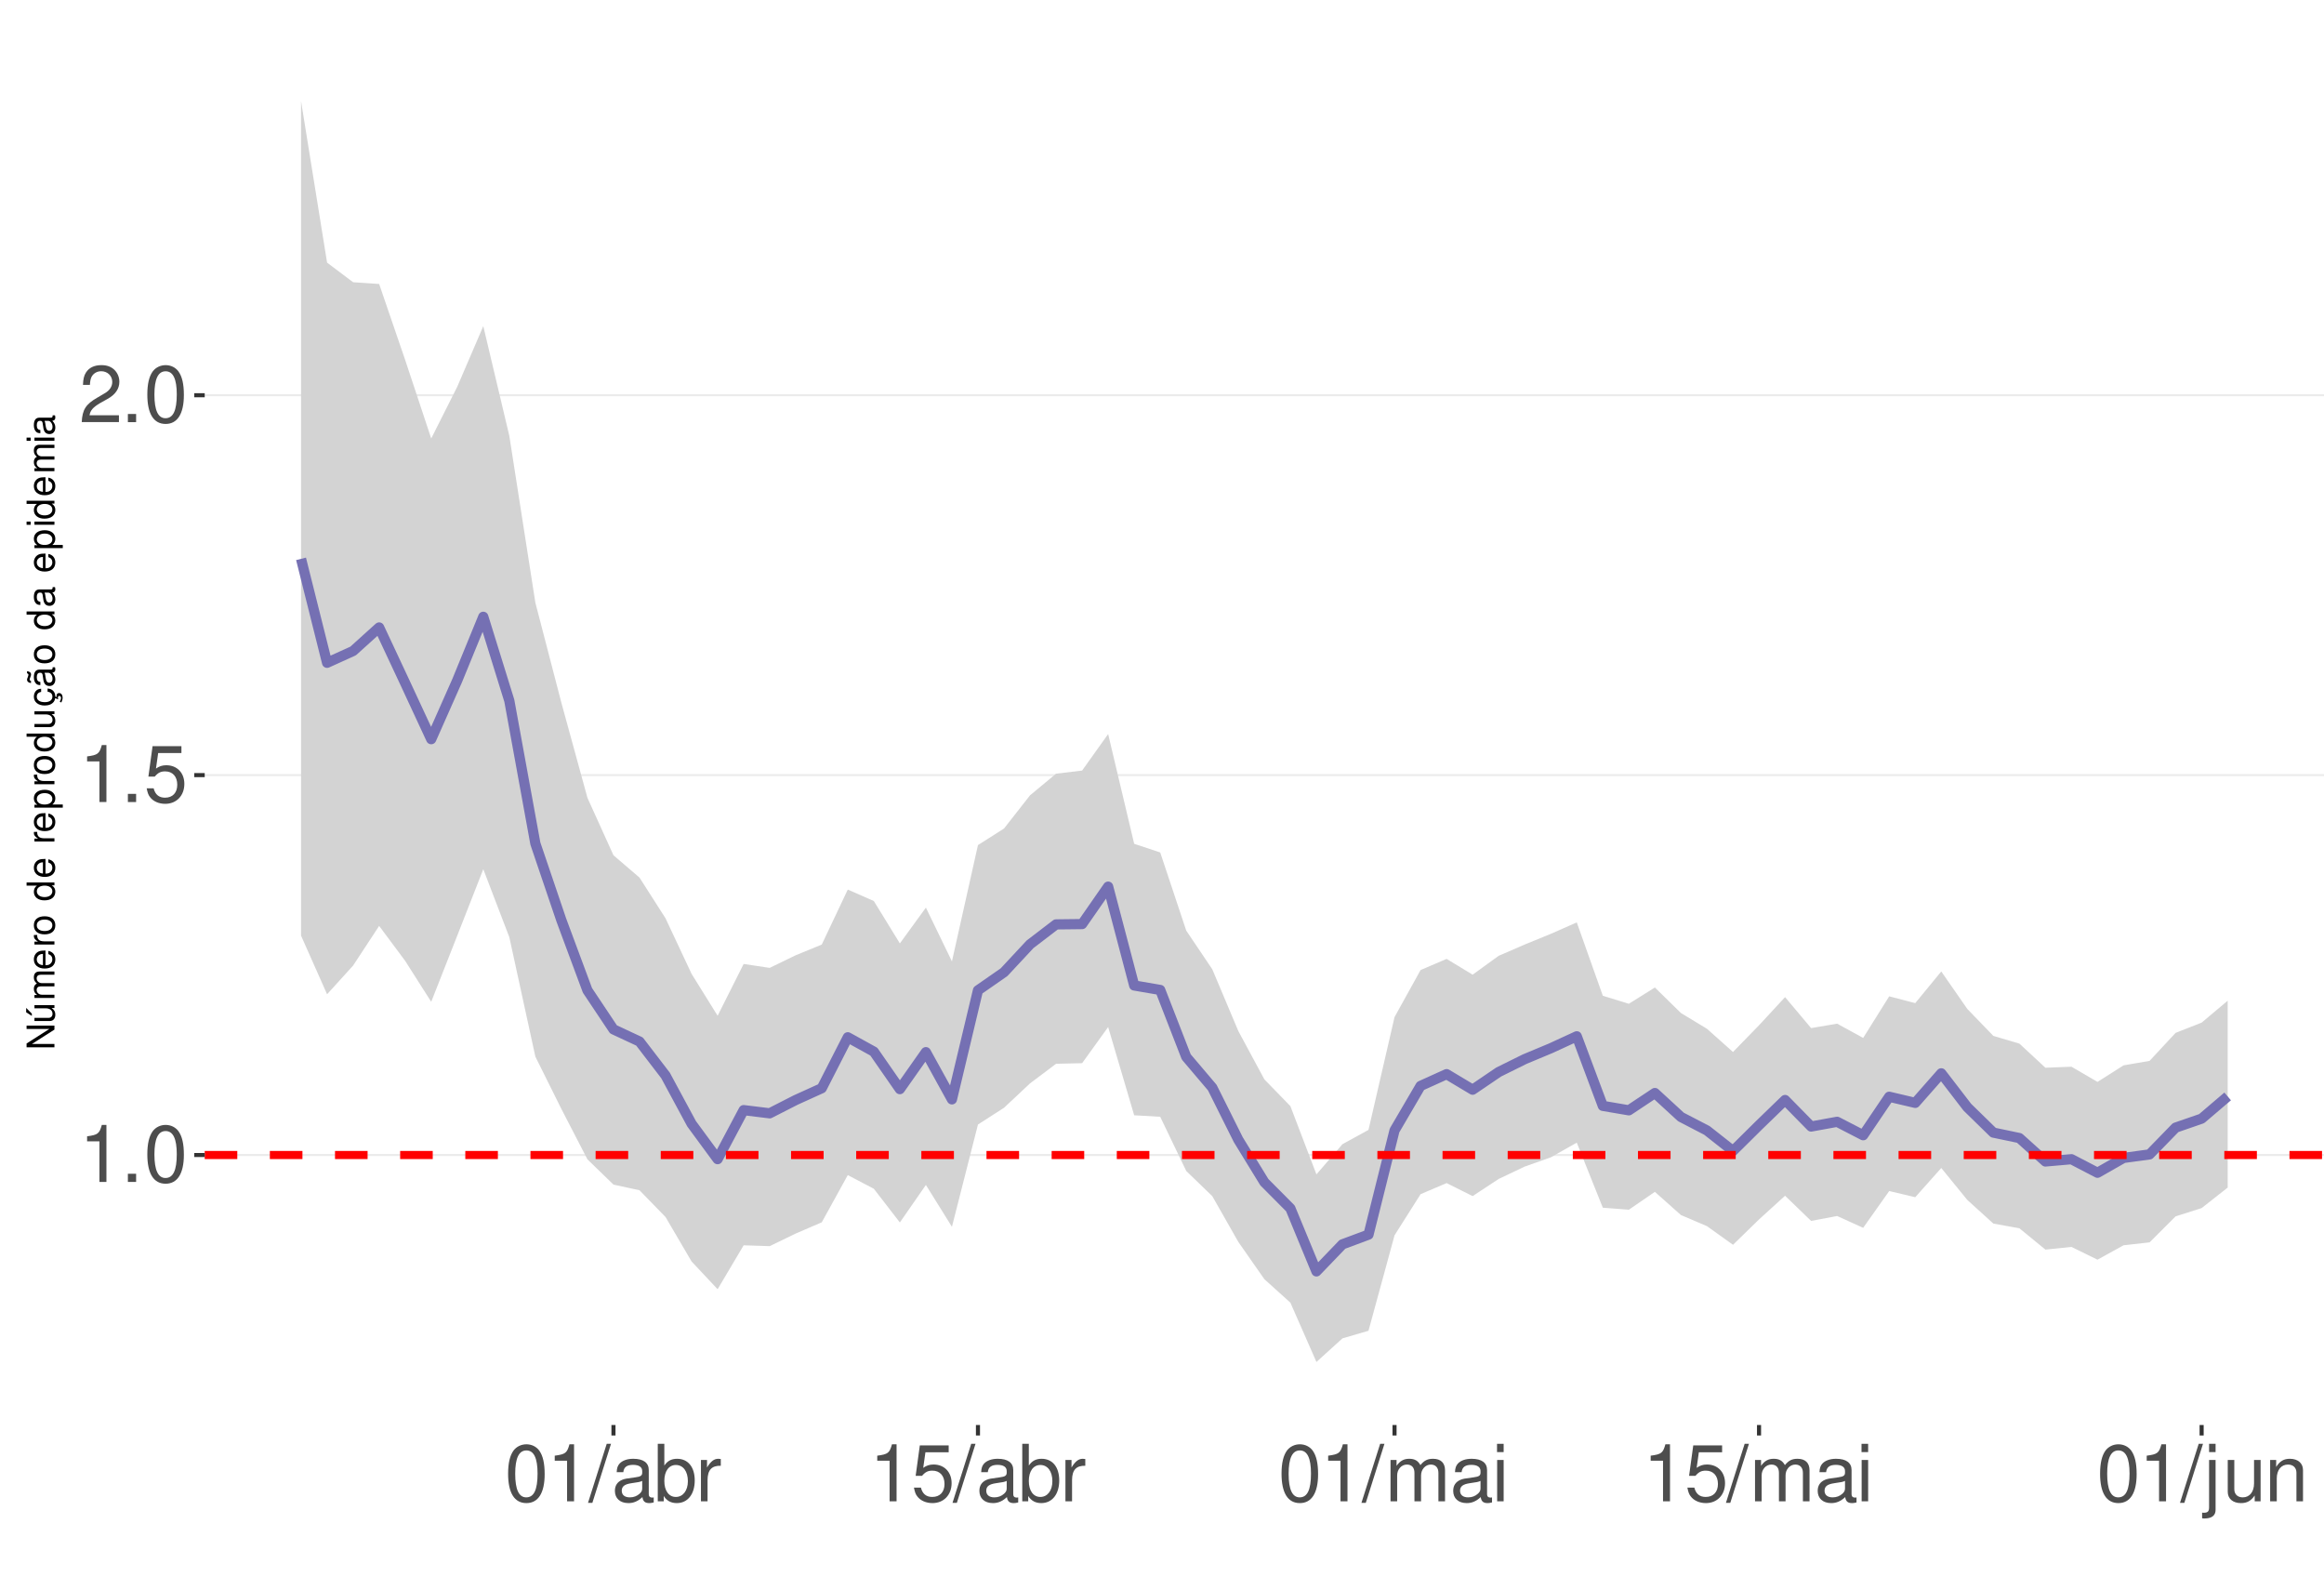
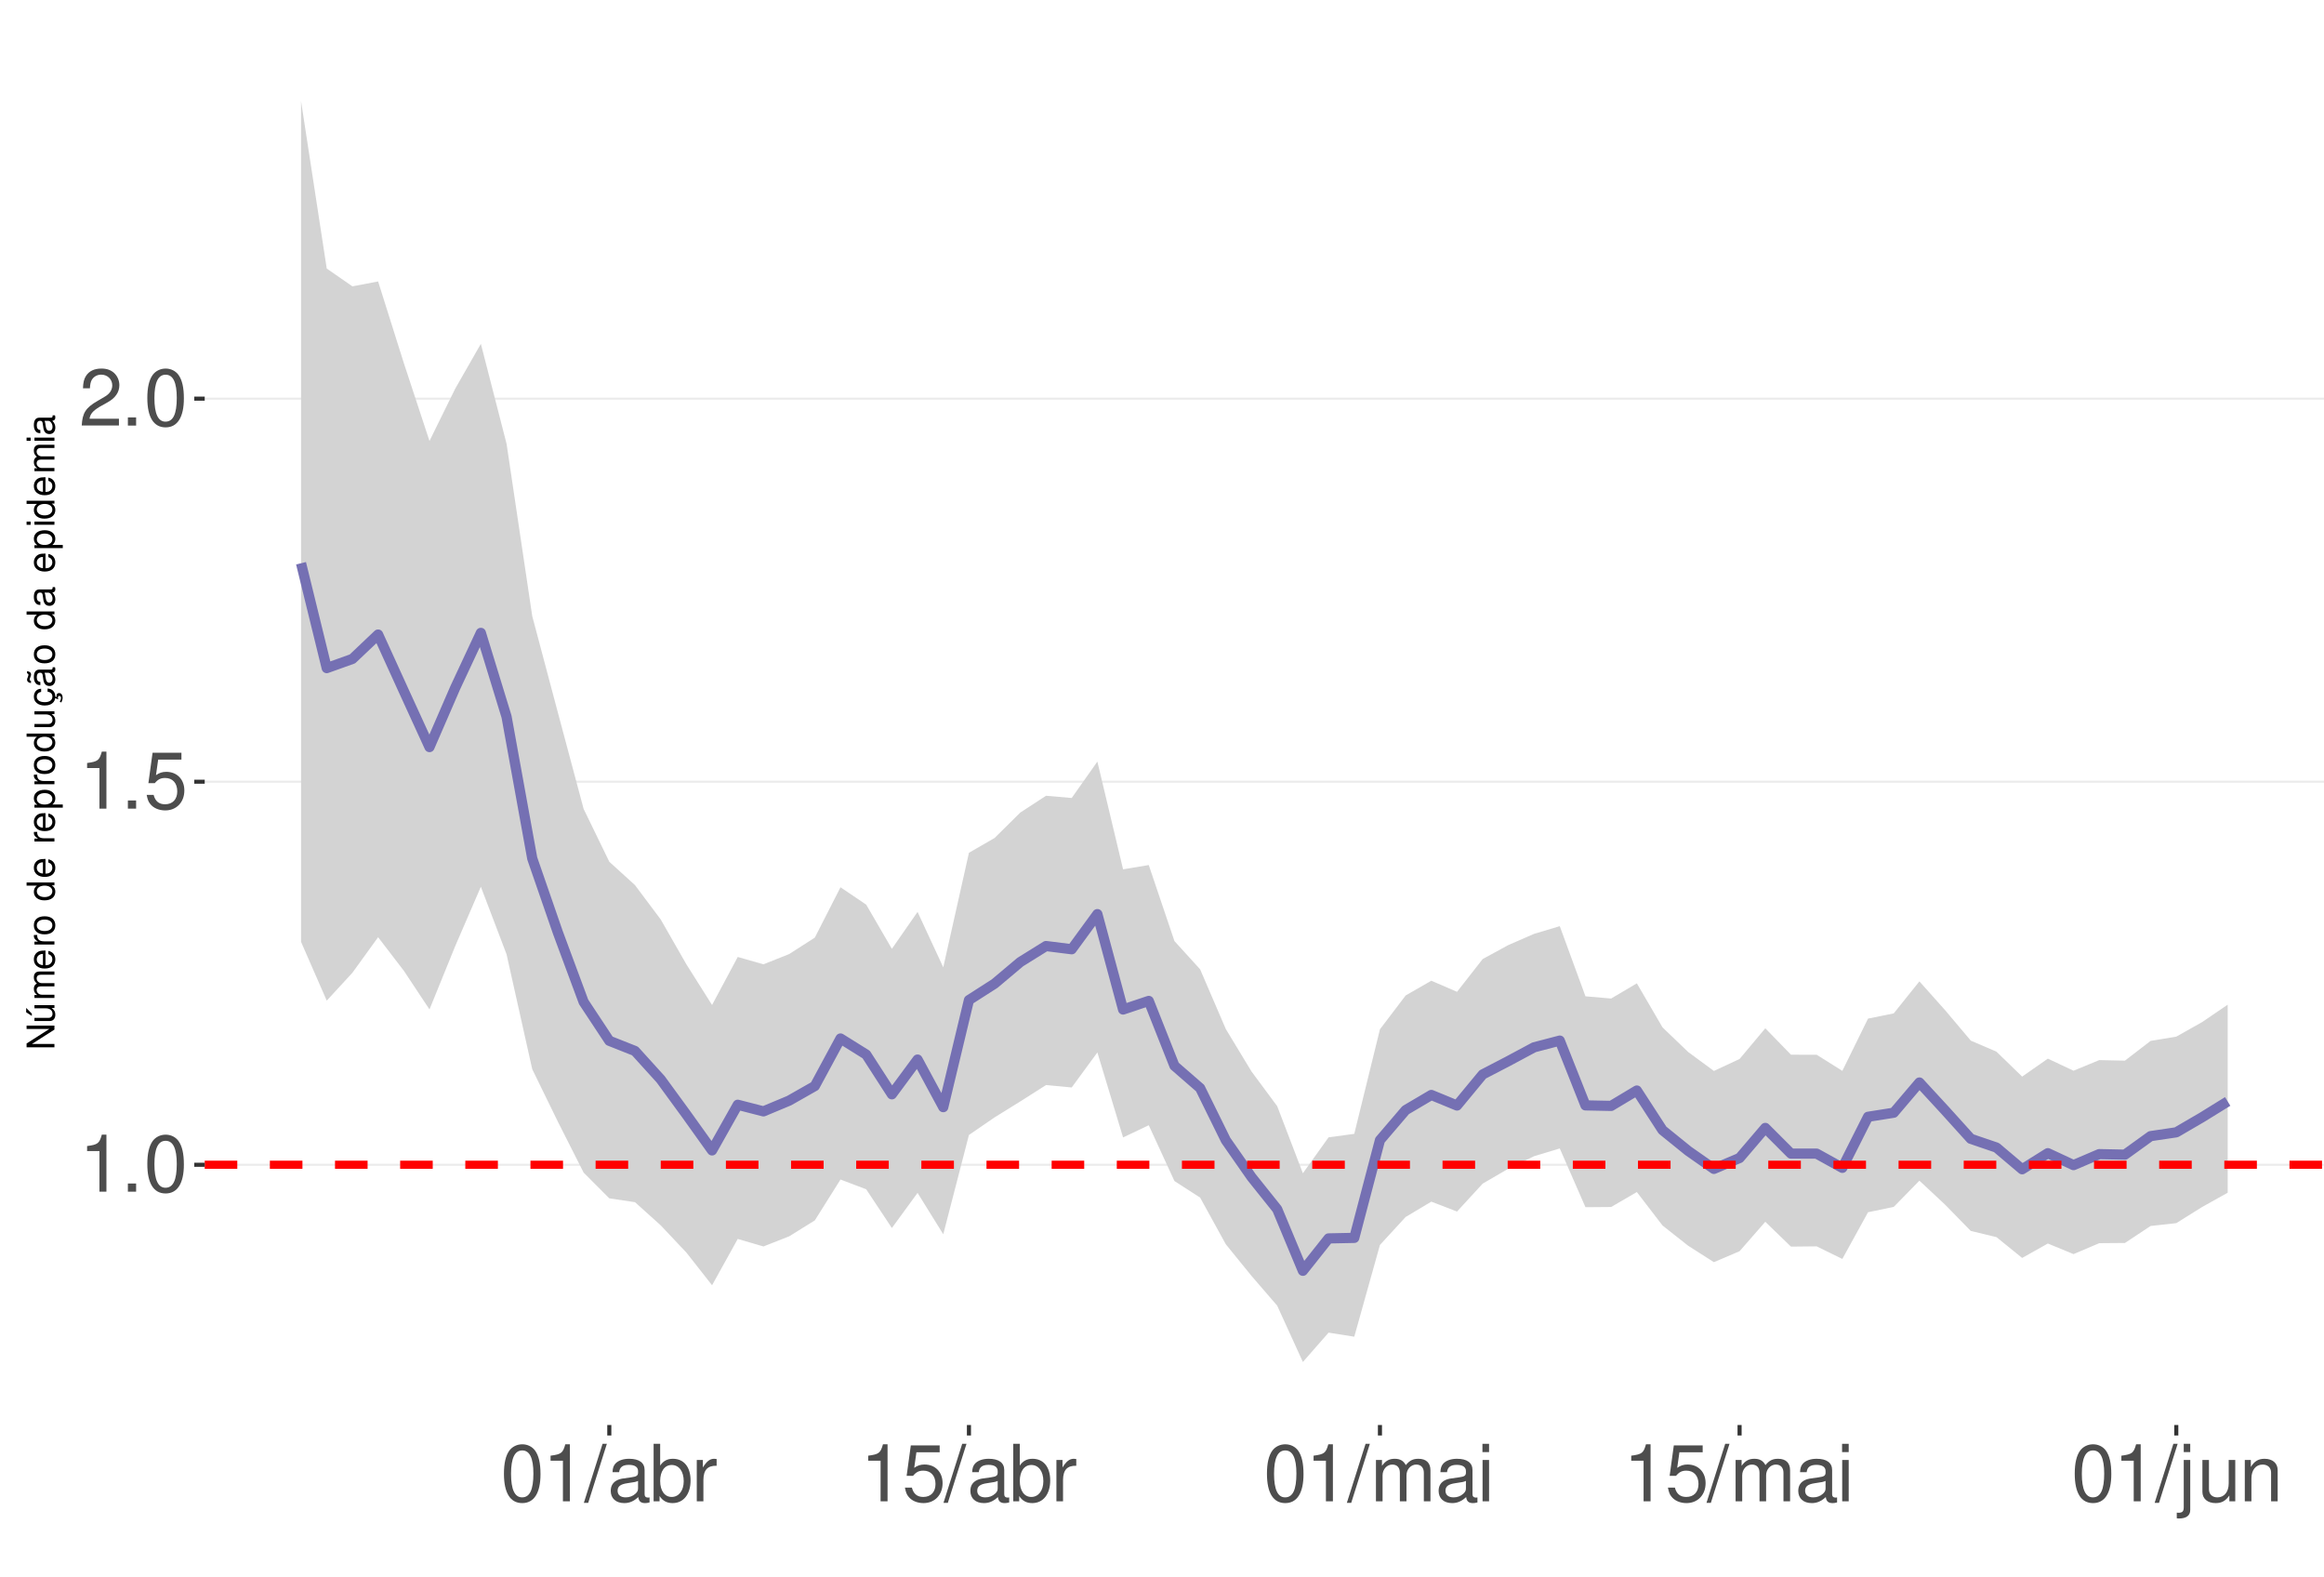
<svg xmlns="http://www.w3.org/2000/svg" xmlns:xlink="http://www.w3.org/1999/xlink" width="609pt" height="413pt" viewBox="0 0 609 413" version="1.1">
  <defs>
    <g>
      <symbol overflow="visible" id="glyph0-0">
        <path style="stroke:none;" d="" />
      </symbol>
      <symbol overflow="visible" id="glyph0-1">
        <path style="stroke:none;" d="M 5.344 -10.641 L 5.344 0 L 7.172 0 L 7.172 -14.938 L 5.969 -14.938 C 5.328 -12.641 4.922 -12.328 2.109 -11.953 L 2.109 -10.641 Z M 5.344 -10.641 " />
      </symbol>
      <symbol overflow="visible" id="glyph0-2">
        <path style="stroke:none;" d="M 3.953 -2.141 L 1.797 -2.141 L 1.797 0 L 3.953 0 Z M 3.953 -2.141 " />
      </symbol>
      <symbol overflow="visible" id="glyph0-3">
        <path style="stroke:none;" d="M 5.688 -14.938 C 4.312 -14.938 3.078 -14.312 2.312 -13.297 C 1.359 -11.984 0.891 -10 0.891 -7.234 C 0.891 -2.188 2.547 0.469 5.688 0.469 C 8.781 0.469 10.469 -2.188 10.469 -7.109 C 10.469 -10 10.016 -11.938 9.047 -13.297 C 8.281 -14.328 7.062 -14.938 5.688 -14.938 Z M 5.688 -13.328 C 7.641 -13.328 8.609 -11.312 8.609 -7.266 C 8.609 -3.016 7.656 -1.031 5.641 -1.031 C 3.719 -1.031 2.75 -3.094 2.75 -7.203 C 2.75 -11.312 3.719 -13.328 5.688 -13.328 Z M 5.688 -13.328 " />
      </symbol>
      <symbol overflow="visible" id="glyph0-4">
        <path style="stroke:none;" d="M 9.828 -14.641 L 2.266 -14.641 L 1.172 -6.672 L 2.844 -6.672 C 3.703 -7.688 4.406 -8.031 5.562 -8.031 C 7.516 -8.031 8.734 -6.688 8.734 -4.531 C 8.734 -2.422 7.516 -1.141 5.531 -1.141 C 3.953 -1.141 2.969 -1.938 2.547 -3.594 L 0.719 -3.594 C 0.969 -2.391 1.172 -1.812 1.609 -1.281 C 2.438 -0.172 3.922 0.469 5.578 0.469 C 8.531 0.469 10.594 -1.672 10.594 -4.766 C 10.594 -7.656 8.672 -9.641 5.859 -9.641 C 4.828 -9.641 4 -9.375 3.156 -8.766 L 3.734 -12.844 L 9.828 -12.844 Z M 9.828 -14.641 " />
      </symbol>
      <symbol overflow="visible" id="glyph0-5">
        <path style="stroke:none;" d="M 10.453 -1.797 L 2.75 -1.797 C 2.938 -3.031 3.594 -3.828 5.391 -4.922 L 7.453 -6.078 C 9.5 -7.203 10.562 -8.734 10.562 -10.578 C 10.562 -11.812 10.062 -12.969 9.188 -13.781 C 8.328 -14.562 7.25 -14.938 5.859 -14.938 C 4 -14.938 2.625 -14.281 1.812 -13 C 1.297 -12.203 1.078 -11.281 1.031 -9.766 L 2.844 -9.766 C 2.906 -10.781 3.031 -11.375 3.281 -11.875 C 3.766 -12.781 4.703 -13.344 5.797 -13.344 C 7.453 -13.344 8.703 -12.141 8.703 -10.531 C 8.703 -9.344 8.016 -8.297 6.719 -7.562 L 4.812 -6.438 C 1.75 -4.688 0.875 -3.281 0.703 -0.016 L 10.453 -0.016 Z M 10.453 -1.797 " />
      </symbol>
      <symbol overflow="visible" id="glyph0-6">
        <path style="stroke:none;" d="M 4.734 -15.062 L -0.172 0.406 L 0.969 0.406 L 5.859 -15.062 Z M 4.734 -15.062 " />
      </symbol>
      <symbol overflow="visible" id="glyph0-7">
        <path style="stroke:none;" d="M 11.047 -1.016 C 10.859 -0.969 10.781 -0.969 10.672 -0.969 C 10.078 -0.969 9.75 -1.281 9.75 -1.812 L 9.75 -8.188 C 9.75 -10.094 8.344 -11.141 5.688 -11.141 C 4.094 -11.141 2.828 -10.672 2.094 -9.875 C 1.594 -9.312 1.391 -8.703 1.344 -7.625 L 3.078 -7.625 C 3.219 -8.938 4 -9.547 5.625 -9.547 C 7.188 -9.547 8.031 -8.969 8.031 -7.938 L 8.031 -7.484 C 8.016 -6.734 7.641 -6.469 6.234 -6.281 C 3.797 -5.969 3.422 -5.891 2.766 -5.625 C 1.516 -5.078 0.875 -4.125 0.875 -2.734 C 0.875 -0.766 2.234 0.469 4.422 0.469 C 5.781 0.469 6.875 0 8.094 -1.109 C 8.219 0 8.766 0.469 9.875 0.469 C 10.25 0.469 10.469 0.438 11.047 0.297 Z M 8.031 -3.406 C 8.031 -2.828 7.875 -2.484 7.359 -2 C 6.656 -1.359 5.797 -1.031 4.797 -1.031 C 3.453 -1.031 2.672 -1.672 2.672 -2.766 C 2.672 -3.906 3.406 -4.484 5.266 -4.75 C 7.109 -5 7.453 -5.078 8.031 -5.344 Z M 8.031 -3.406 " />
      </symbol>
      <symbol overflow="visible" id="glyph0-8">
        <path style="stroke:none;" d="M 1.109 -15.062 L 1.109 0 L 2.672 0 L 2.672 -1.391 C 3.484 -0.125 4.578 0.469 6.094 0.469 C 8.938 0.469 10.797 -1.859 10.797 -5.453 C 10.797 -8.969 9.047 -11.141 6.172 -11.141 C 4.688 -11.141 3.641 -10.578 2.828 -9.359 L 2.828 -15.062 Z M 5.844 -9.516 C 7.766 -9.516 9 -7.844 9 -5.266 C 9 -2.812 7.719 -1.141 5.844 -1.141 C 4 -1.141 2.828 -2.781 2.828 -5.328 C 2.828 -7.875 4 -9.516 5.844 -9.516 Z M 5.844 -9.516 " />
      </symbol>
      <symbol overflow="visible" id="glyph0-9">
        <path style="stroke:none;" d="M 1.422 -10.828 L 1.422 0 L 3.156 0 L 3.156 -5.625 C 3.188 -8.219 4.25 -9.375 6.625 -9.312 L 6.625 -11.078 C 6.344 -11.109 6.172 -11.141 5.969 -11.141 C 4.859 -11.141 4 -10.469 3.016 -8.859 L 3.016 -10.828 Z M 1.422 -10.828 " />
      </symbol>
      <symbol overflow="visible" id="glyph0-10">
        <path style="stroke:none;" d="M 1.453 -10.828 L 1.453 0 L 3.188 0 L 3.188 -6.797 C 3.188 -8.359 4.312 -9.625 5.719 -9.625 C 7 -9.625 7.719 -8.844 7.719 -7.453 L 7.719 0 L 9.453 0 L 9.453 -6.797 C 9.453 -8.359 10.594 -9.625 12 -9.625 C 13.266 -9.625 14 -8.812 14 -7.453 L 14 0 L 15.734 0 L 15.734 -8.125 C 15.734 -10.062 14.625 -11.141 12.594 -11.141 C 11.156 -11.141 10.281 -10.703 9.281 -9.484 C 8.641 -10.641 7.766 -11.141 6.359 -11.141 C 4.922 -11.141 3.953 -10.594 3.031 -9.297 L 3.031 -10.828 Z M 1.453 -10.828 " />
      </symbol>
      <symbol overflow="visible" id="glyph0-11">
        <path style="stroke:none;" d="M 3.094 -10.828 L 1.391 -10.828 L 1.391 0 L 3.094 0 Z M 3.094 -15.062 L 1.359 -15.062 L 1.359 -12.891 L 3.094 -12.891 Z M 3.094 -15.062 " />
      </symbol>
      <symbol overflow="visible" id="glyph0-12">
        <path style="stroke:none;" d="M 1.453 -10.828 L 1.453 1.562 C 1.453 2.641 1.109 3 0.047 3 C -0.078 3 -0.141 3 -0.375 2.969 L -0.375 4.438 C -0.172 4.484 -0.062 4.5 0.203 4.5 C 2.141 4.5 3.156 3.734 3.156 2.25 L 3.156 -10.828 Z M 3.156 -15.062 L 1.453 -15.062 L 1.453 -12.891 L 3.156 -12.891 Z M 3.156 -15.062 " />
      </symbol>
      <symbol overflow="visible" id="glyph0-13">
        <path style="stroke:none;" d="M 9.953 0 L 9.953 -10.828 L 8.234 -10.828 L 8.234 -4.688 C 8.234 -2.484 7.078 -1.031 5.281 -1.031 C 3.922 -1.031 3.062 -1.859 3.062 -3.156 L 3.062 -10.828 L 1.344 -10.828 L 1.344 -2.484 C 1.344 -0.688 2.688 0.469 4.797 0.469 C 6.375 0.469 7.391 -0.078 8.406 -1.516 L 8.406 0 Z M 9.953 0 " />
      </symbol>
      <symbol overflow="visible" id="glyph0-14">
        <path style="stroke:none;" d="M 1.453 -10.828 L 1.453 0 L 3.188 0 L 3.188 -5.969 C 3.188 -8.188 4.344 -9.625 6.109 -9.625 C 7.484 -9.625 8.344 -8.797 8.344 -7.5 L 8.344 0 L 10.062 0 L 10.062 -8.188 C 10.062 -9.984 8.719 -11.141 6.625 -11.141 C 5.016 -11.141 3.984 -10.516 3.031 -9 L 3.031 -10.828 Z M 1.453 -10.828 " />
      </symbol>
      <symbol overflow="visible" id="glyph1-0">
        <path style="stroke:none;" d="" />
      </symbol>
      <symbol overflow="visible" id="glyph1-1">
        <path style="stroke:none;" d="M -7.297 -6.453 L -7.297 -5.578 L -1.328 -5.578 L -7.297 -1.766 L -7.297 -0.766 L 0 -0.766 L 0 -1.641 L -5.906 -1.641 L 0 -5.406 L 0 -6.453 Z M -7.297 -6.453 " />
      </symbol>
      <symbol overflow="visible" id="glyph1-2">
        <path style="stroke:none;" d="M 0 -4.812 L -5.234 -4.812 L -5.234 -3.984 L -2.266 -3.984 C -1.203 -3.984 -0.5 -3.438 -0.5 -2.562 C -0.5 -1.906 -0.906 -1.484 -1.531 -1.484 L -5.234 -1.484 L -5.234 -0.656 L -1.203 -0.656 C -0.328 -0.656 0.234 -1.297 0.234 -2.312 C 0.234 -3.094 -0.047 -3.578 -0.734 -4.062 L 0 -4.062 Z M -7.406 -2.953 L -5.922 -2 L -5.922 -2.594 L -7.406 -4.094 Z M -7.406 -2.953 " />
      </symbol>
      <symbol overflow="visible" id="glyph1-3">
        <path style="stroke:none;" d="M -5.234 -0.703 L 0 -0.703 L 0 -1.547 L -3.297 -1.547 C -4.047 -1.547 -4.656 -2.094 -4.656 -2.766 C -4.656 -3.391 -4.281 -3.734 -3.609 -3.734 L 0 -3.734 L 0 -4.578 L -3.297 -4.578 C -4.047 -4.578 -4.656 -5.125 -4.656 -5.812 C -4.656 -6.422 -4.266 -6.781 -3.609 -6.781 L 0 -6.781 L 0 -7.625 L -3.938 -7.625 C -4.875 -7.625 -5.391 -7.078 -5.391 -6.094 C -5.391 -5.406 -5.188 -4.984 -4.594 -4.484 C -5.156 -4.188 -5.391 -3.766 -5.391 -3.078 C -5.391 -2.375 -5.125 -1.906 -4.5 -1.469 L -5.234 -1.469 Z M -5.234 -0.703 " />
      </symbol>
      <symbol overflow="visible" id="glyph1-4">
        <path style="stroke:none;" d="M -2.344 -5.125 C -3.141 -5.125 -3.625 -5.062 -4.016 -4.922 C -4.875 -4.578 -5.391 -3.781 -5.391 -2.797 C -5.391 -1.344 -4.281 -0.406 -2.547 -0.406 C -0.812 -0.406 0.234 -1.297 0.234 -2.781 C 0.234 -3.984 -0.453 -4.812 -1.594 -5.016 L -1.594 -4.188 C -0.906 -3.953 -0.547 -3.484 -0.547 -2.812 C -0.547 -2.281 -0.781 -1.828 -1.219 -1.547 C -1.516 -1.344 -1.812 -1.281 -2.344 -1.266 Z M -3.016 -1.297 C -3.984 -1.359 -4.625 -1.953 -4.625 -2.797 C -4.625 -3.641 -3.953 -4.234 -3.016 -4.234 Z M -3.016 -1.297 " />
      </symbol>
      <symbol overflow="visible" id="glyph1-5">
        <path style="stroke:none;" d="M -5.234 -0.688 L 0 -0.688 L 0 -1.531 L -2.719 -1.531 C -3.984 -1.547 -4.547 -2.062 -4.516 -3.203 L -5.359 -3.203 C -5.375 -3.062 -5.391 -2.984 -5.391 -2.891 C -5.391 -2.344 -5.062 -1.938 -4.297 -1.453 L -5.234 -1.453 Z M -5.234 -0.688 " />
      </symbol>
      <symbol overflow="visible" id="glyph1-6">
        <path style="stroke:none;" d="M -5.391 -2.719 C -5.391 -1.234 -4.344 -0.359 -2.578 -0.359 C -0.812 -0.359 0.234 -1.234 0.234 -2.734 C 0.234 -4.203 -0.812 -5.094 -2.547 -5.094 C -4.359 -5.094 -5.391 -4.234 -5.391 -2.719 Z M -4.625 -2.734 C -4.625 -3.672 -3.844 -4.234 -2.547 -4.234 C -1.312 -4.234 -0.547 -3.656 -0.547 -2.734 C -0.547 -1.797 -1.312 -1.234 -2.578 -1.234 C -3.844 -1.234 -4.625 -1.797 -4.625 -2.734 Z M -4.625 -2.734 " />
      </symbol>
      <symbol overflow="visible" id="glyph1-7">
        <path style="stroke:none;" d="" />
      </symbol>
      <symbol overflow="visible" id="glyph1-8">
        <path style="stroke:none;" d="M -7.297 -4.953 L -7.297 -4.125 L -4.578 -4.125 C -5.109 -3.766 -5.391 -3.203 -5.391 -2.516 C -5.391 -1.156 -4.297 -0.266 -2.625 -0.266 C -0.859 -0.266 0.234 -1.125 0.234 -2.547 C 0.234 -3.266 -0.047 -3.766 -0.688 -4.203 L 0 -4.203 L 0 -4.953 Z M -4.609 -2.656 C -4.609 -3.547 -3.812 -4.125 -2.562 -4.125 C -1.344 -4.125 -0.547 -3.547 -0.547 -2.656 C -0.547 -1.734 -1.359 -1.125 -2.578 -1.125 C -3.797 -1.125 -4.609 -1.734 -4.609 -2.656 Z M -4.609 -2.656 " />
      </symbol>
      <symbol overflow="visible" id="glyph1-9">
        <path style="stroke:none;" d="M 2.188 -0.547 L 2.188 -1.375 L -0.547 -1.375 C -0.016 -1.812 0.234 -2.312 0.234 -2.984 C 0.234 -4.344 -0.859 -5.234 -2.531 -5.234 C -4.297 -5.234 -5.391 -4.375 -5.391 -2.984 C -5.391 -2.266 -5.062 -1.703 -4.453 -1.312 L -5.234 -1.312 L -5.234 -0.547 Z M -4.609 -2.844 C -4.609 -3.766 -3.797 -4.359 -2.547 -4.359 C -1.359 -4.359 -0.547 -3.75 -0.547 -2.844 C -0.547 -1.953 -1.344 -1.375 -2.578 -1.375 C -3.812 -1.375 -4.609 -1.953 -4.609 -2.844 Z M -4.609 -2.844 " />
      </symbol>
      <symbol overflow="visible" id="glyph1-10">
        <path style="stroke:none;" d="M 0 -4.812 L -5.234 -4.812 L -5.234 -3.984 L -2.266 -3.984 C -1.203 -3.984 -0.5 -3.438 -0.5 -2.562 C -0.5 -1.906 -0.906 -1.484 -1.531 -1.484 L -5.234 -1.484 L -5.234 -0.656 L -1.203 -0.656 C -0.328 -0.656 0.234 -1.297 0.234 -2.312 C 0.234 -3.094 -0.047 -3.578 -0.734 -4.062 L 0 -4.062 Z M 0 -4.812 " />
      </symbol>
      <symbol overflow="visible" id="glyph1-11">
        <path style="stroke:none;" d="M 0.234 -2.641 C 0.234 -3.875 -0.547 -4.703 -1.797 -4.766 L -1.797 -3.938 C -0.953 -3.797 -0.531 -3.359 -0.531 -2.656 C -0.531 -1.734 -1.281 -1.188 -2.516 -1.188 C -3.844 -1.188 -4.625 -1.719 -4.625 -2.625 C -4.625 -3.328 -4.203 -3.766 -3.484 -3.875 L -3.484 -4.703 C -3.984 -4.672 -4.312 -4.562 -4.609 -4.359 C -5.094 -4 -5.391 -3.375 -5.391 -2.641 C -5.391 -1.219 -4.266 -0.312 -2.531 -0.312 C -1.469 -0.312 -0.625 -0.672 -0.156 -1.312 C 0.047 -1.594 0.125 -1.812 0.203 -2.25 L 0.922 -1.938 L 0.984 -2.062 C 0.938 -2.188 0.906 -2.25 0.906 -2.375 C 0.906 -2.656 1.047 -2.828 1.281 -2.828 C 1.547 -2.828 1.734 -2.594 1.734 -2.297 C 1.734 -2.031 1.672 -1.844 1.438 -1.406 L 1.406 -1.312 L 1.812 -1.094 C 2.078 -1.75 2.141 -1.953 2.141 -2.344 C 2.141 -3.109 1.781 -3.578 1.203 -3.578 C 0.781 -3.578 0.547 -3.297 0.547 -2.797 C 0.547 -2.703 0.547 -2.641 0.562 -2.516 Z M 0.234 -2.641 " />
      </symbol>
      <symbol overflow="visible" id="glyph1-12">
        <path style="stroke:none;" d="M -0.484 -5.344 C -0.469 -5.266 -0.469 -5.219 -0.469 -5.172 C -0.469 -4.875 -0.625 -4.719 -0.875 -4.719 L -3.953 -4.719 C -4.891 -4.719 -5.391 -4.047 -5.391 -2.75 C -5.391 -1.984 -5.172 -1.375 -4.781 -1.016 C -4.516 -0.766 -4.203 -0.672 -3.688 -0.656 L -3.688 -1.484 C -4.328 -1.562 -4.625 -1.938 -4.625 -2.719 C -4.625 -3.484 -4.344 -3.891 -3.844 -3.891 L -3.625 -3.891 C -3.266 -3.875 -3.125 -3.703 -3.047 -3.016 C -2.891 -1.844 -2.844 -1.656 -2.719 -1.344 C -2.453 -0.734 -2 -0.422 -1.312 -0.422 C -0.375 -0.422 0.234 -1.078 0.234 -2.141 C 0.234 -2.797 0 -3.328 -0.547 -3.922 C 0 -3.984 0.234 -4.234 0.234 -4.781 C 0.234 -4.953 0.203 -5.062 0.141 -5.344 Z M -1.656 -3.891 C -1.375 -3.891 -1.203 -3.812 -0.969 -3.562 C -0.656 -3.219 -0.5 -2.812 -0.5 -2.312 C -0.5 -1.672 -0.812 -1.297 -1.344 -1.297 C -1.891 -1.297 -2.172 -1.656 -2.297 -2.547 C -2.422 -3.438 -2.453 -3.609 -2.594 -3.891 Z M -7.172 -3.75 C -6.922 -3.672 -6.812 -3.547 -6.812 -3.375 C -6.812 -3.25 -6.875 -2.984 -6.984 -2.734 C -7.156 -2.312 -7.172 -2.25 -7.172 -2.047 C -7.172 -1.594 -6.797 -1.297 -6.141 -1.188 L -6.141 -1.766 C -6.375 -1.812 -6.5 -1.938 -6.5 -2.094 C -6.5 -2.203 -6.469 -2.344 -6.375 -2.578 C -6.156 -3.156 -6.125 -3.234 -6.125 -3.438 C -6.125 -3.922 -6.484 -4.219 -7.172 -4.312 Z M -7.172 -3.75 " />
      </symbol>
      <symbol overflow="visible" id="glyph1-13">
        <path style="stroke:none;" d="M -0.484 -5.344 C -0.469 -5.266 -0.469 -5.219 -0.469 -5.172 C -0.469 -4.875 -0.625 -4.719 -0.875 -4.719 L -3.953 -4.719 C -4.891 -4.719 -5.391 -4.047 -5.391 -2.75 C -5.391 -1.984 -5.172 -1.375 -4.781 -1.016 C -4.516 -0.766 -4.203 -0.672 -3.688 -0.656 L -3.688 -1.484 C -4.328 -1.562 -4.625 -1.938 -4.625 -2.719 C -4.625 -3.484 -4.344 -3.891 -3.844 -3.891 L -3.625 -3.891 C -3.266 -3.875 -3.125 -3.703 -3.047 -3.016 C -2.891 -1.844 -2.844 -1.656 -2.719 -1.344 C -2.453 -0.734 -2 -0.422 -1.312 -0.422 C -0.375 -0.422 0.234 -1.078 0.234 -2.141 C 0.234 -2.797 0 -3.328 -0.547 -3.922 C 0 -3.984 0.234 -4.234 0.234 -4.781 C 0.234 -4.953 0.203 -5.062 0.141 -5.344 Z M -1.656 -3.891 C -1.375 -3.891 -1.203 -3.812 -0.969 -3.562 C -0.656 -3.219 -0.5 -2.812 -0.5 -2.312 C -0.5 -1.672 -0.812 -1.297 -1.344 -1.297 C -1.891 -1.297 -2.172 -1.656 -2.297 -2.547 C -2.422 -3.438 -2.453 -3.609 -2.594 -3.891 Z M -1.656 -3.891 " />
      </symbol>
      <symbol overflow="visible" id="glyph1-14">
        <path style="stroke:none;" d="M -5.234 -1.5 L -5.234 -0.672 L 0 -0.672 L 0 -1.5 Z M -7.297 -1.5 L -7.297 -0.656 L -6.234 -0.656 L -6.234 -1.5 Z M -7.297 -1.5 " />
      </symbol>
    </g>
    <clipPath id="clip1">
      <path d="M 53.645 9.961 L 609 9.961 L 609 373.328 L 53.645 373.328 Z M 53.645 9.961 " />
    </clipPath>
    <clipPath id="clip2">
-       <path d="M 53.645 302 L 609 302 L 609 303 L 53.645 303 Z M 53.645 302 " />
+       <path d="M 53.645 304 L 609 304 L 609 306 L 53.645 306 Z M 53.645 304 " />
    </clipPath>
    <clipPath id="clip3">
-       <path d="M 53.645 202 L 609 202 L 609 204 L 53.645 204 Z M 53.645 202 " />
+       <path d="M 53.645 204 L 609 204 L 609 206 L 53.645 206 Z M 53.645 204 " />
    </clipPath>
    <clipPath id="clip4">
-       <path d="M 53.645 103 L 609 103 L 609 104 L 53.645 104 Z M 53.645 103 " />
+       <path d="M 53.645 104 L 609 104 L 609 105 L 53.645 105 Z M 53.645 104 " />
    </clipPath>
    <clipPath id="clip5">
-       <path d="M 53.645 301 L 609 301 L 609 304 L 53.645 304 Z M 53.645 301 " />
+       <path d="M 53.645 304 L 609 304 L 609 307 L 53.645 307 Z M 53.645 304 " />
    </clipPath>
  </defs>
  <g id="surface73">
    <rect x="0" y="0" width="609" height="413" style="fill:rgb(100%,100%,100%);fill-opacity:1;stroke:none;" />
    <rect x="0" y="0" width="609" height="413" style="fill:rgb(100%,100%,100%);fill-opacity:1;stroke:none;" />
    <path style="fill:none;stroke-width:1.067;stroke-linecap:round;stroke-linejoin:round;stroke:rgb(100%,100%,100%);stroke-opacity:1;stroke-miterlimit:10;" d="M 0 413 L 609 413 L 609 0 L 0 0 Z M 0 413 " />
    <g clip-path="url(#clip1)" clip-rule="nonzero">
      <path style=" stroke:none;fill-rule:nonzero;fill:rgb(100%,100%,100%);fill-opacity:1;" d="M 53.645 373.328 L 609 373.328 L 609 9.961 L 53.645 9.961 Z M 53.645 373.328 " />
    </g>
    <g clip-path="url(#clip2)" clip-rule="nonzero">
-       <path style="fill:none;stroke-width:0.533;stroke-linecap:butt;stroke-linejoin:round;stroke:rgb(92.157%,92.157%,92.157%);stroke-opacity:1;stroke-miterlimit:10;" d="M 53.645 302.59 L 609 302.59 " />
+       <path style="fill:none;stroke-width:0.533;stroke-linecap:butt;stroke-linejoin:round;stroke:rgb(92.157%,92.157%,92.157%);stroke-opacity:1;stroke-miterlimit:10;" d="M 53.645 305.145 L 609 305.145 " />
    </g>
    <g clip-path="url(#clip3)" clip-rule="nonzero">
-       <path style="fill:none;stroke-width:0.533;stroke-linecap:butt;stroke-linejoin:round;stroke:rgb(92.157%,92.157%,92.157%);stroke-opacity:1;stroke-miterlimit:10;" d="M 53.645 203.066 L 609 203.066 " />
+       <path style="fill:none;stroke-width:0.533;stroke-linecap:butt;stroke-linejoin:round;stroke:rgb(92.157%,92.157%,92.157%);stroke-opacity:1;stroke-miterlimit:10;" d="M 53.645 204.793 L 609 204.793 " />
    </g>
    <g clip-path="url(#clip4)" clip-rule="nonzero">
-       <path style="fill:none;stroke-width:0.533;stroke-linecap:butt;stroke-linejoin:round;stroke:rgb(92.157%,92.157%,92.157%);stroke-opacity:1;stroke-miterlimit:10;" d="M 53.645 103.543 L 609 103.543 " />
-     </g>
-     <path style=" stroke:none;fill-rule:nonzero;fill:rgb(82.745%,82.745%,82.745%);fill-opacity:1;" d="M 78.887 26.48 L 85.711 68.805 L 92.535 73.941 L 99.355 74.398 L 106.18 94.32 L 113 114.875 L 119.824 101.316 L 126.645 85.441 L 133.469 114.199 L 140.293 157.898 L 147.113 184.121 L 153.938 209.012 L 160.758 224.066 L 167.582 229.914 L 174.402 240.582 L 181.227 255.133 L 188.051 266.109 L 194.871 252.539 L 201.695 253.566 L 208.516 250.258 L 215.34 247.461 L 222.16 233.051 L 228.984 236.051 L 235.809 247.16 L 242.629 237.777 L 249.453 251.871 L 256.273 221.398 L 263.098 217.059 L 269.918 208.359 L 276.742 202.691 L 283.566 201.871 L 290.387 192.312 L 297.211 221.062 L 304.031 223.328 L 310.855 243.805 L 317.676 253.93 L 324.5 270.113 L 331.324 282.77 L 338.145 289.789 L 344.969 307.668 L 351.789 299.754 L 358.613 296.008 L 365.434 266.461 L 372.258 254.137 L 379.082 251.215 L 385.902 255.348 L 392.727 250.402 L 399.547 247.449 L 406.371 244.66 L 413.191 241.652 L 420.016 260.871 L 426.84 262.969 L 433.66 258.707 L 440.484 265.391 L 447.305 269.523 L 454.129 275.602 L 460.949 268.602 L 467.773 261.23 L 474.598 269.344 L 481.418 268.184 L 488.242 271.918 L 495.062 261.023 L 501.887 262.797 L 508.707 254.504 L 515.531 264.328 L 522.355 271.387 L 529.176 273.41 L 536 279.727 L 542.82 279.461 L 549.645 283.438 L 556.465 279.109 L 563.289 277.93 L 570.113 270.59 L 576.934 267.91 L 583.758 262.172 L 583.758 311.129 L 576.934 316.496 L 570.113 318.664 L 563.289 325.477 L 556.465 326.242 L 549.645 330.012 L 542.82 326.672 L 536 327.375 L 529.176 321.785 L 522.355 320.555 L 515.531 314.367 L 508.707 305.996 L 501.887 313.645 L 495.062 312.031 L 488.242 321.668 L 481.418 318.574 L 474.598 319.859 L 467.773 313.262 L 460.949 319.469 L 454.129 326.113 L 447.305 321.227 L 440.484 318.32 L 433.66 312.242 L 426.84 316.922 L 420.016 316.398 L 413.191 299.352 L 406.371 303.207 L 399.547 305.621 L 392.727 308.863 L 385.902 313.355 L 379.082 309.945 L 372.258 312.855 L 365.434 323.637 L 358.613 348.633 L 351.789 350.629 L 344.969 356.812 L 338.145 341.273 L 331.324 335.125 L 324.5 325.355 L 317.676 313.363 L 310.855 306.777 L 304.031 292.574 L 297.211 292.184 L 290.387 269.066 L 283.566 278.535 L 276.742 278.691 L 269.918 283.824 L 263.098 290.215 L 256.273 294.605 L 249.453 321.398 L 242.629 310.434 L 235.809 320.262 L 228.984 311.43 L 222.16 307.855 L 215.34 320.227 L 208.516 323.164 L 201.695 326.469 L 194.871 326.246 L 188.051 337.75 L 181.227 330.484 L 174.402 318.836 L 167.582 311.824 L 160.758 310.344 L 153.938 303.727 L 147.113 290.531 L 140.293 276.824 L 133.469 245.527 L 126.645 227.711 L 119.824 245.117 L 113 262.453 L 106.18 251.742 L 99.355 242.57 L 92.535 252.957 L 85.711 260.477 L 78.887 245.117 Z M 78.887 26.48 " />
-     <path style="fill:none;stroke-width:2.667;stroke-linecap:butt;stroke-linejoin:round;stroke:rgb(45.882%,43.922%,70.196%);stroke-opacity:1;stroke-miterlimit:10;" d="M 78.887 146.41 L 85.711 173.641 L 92.535 170.547 L 99.355 164.383 L 106.18 178.969 L 113 193.652 L 119.824 178.246 L 126.645 161.586 L 133.469 183.586 L 140.293 220.996 L 147.113 241.094 L 153.938 259.453 L 160.758 269.676 L 167.582 272.859 L 174.402 281.75 L 181.227 294.402 L 188.051 303.68 L 194.871 290.832 L 201.695 291.668 L 208.516 288.188 L 215.34 285.094 L 222.16 271.746 L 228.984 275.512 L 235.809 285.336 L 242.629 275.645 L 249.453 288.016 L 256.273 259.453 L 263.098 254.707 L 269.918 247.391 L 276.742 242.172 L 283.566 242.094 L 290.387 232.281 L 297.211 258.176 L 304.031 259.348 L 310.855 276.891 L 317.676 284.926 L 324.5 298.59 L 331.324 309.715 L 338.145 316.574 L 344.969 333.086 L 351.789 325.992 L 358.613 323.449 L 365.434 296.148 L 372.258 284.492 L 379.082 281.406 L 385.902 285.484 L 392.727 280.852 L 399.547 277.477 L 406.371 274.629 L 413.191 271.488 L 420.016 289.719 L 426.84 290.883 L 433.66 286.348 L 440.484 292.621 L 447.305 296.16 L 454.129 301.539 L 460.949 294.785 L 467.773 288.18 L 474.598 295.129 L 481.418 293.891 L 488.242 297.414 L 495.062 287.328 L 501.887 288.934 L 508.707 281.188 L 515.531 290.059 L 522.355 296.723 L 529.176 298.148 L 536 304.289 L 542.82 303.691 L 549.645 307.242 L 556.465 303.359 L 563.289 302.434 L 570.113 295.418 L 576.934 293.062 L 583.758 287.242 " />
+       <path style="fill:none;stroke-width:0.533;stroke-linecap:butt;stroke-linejoin:round;stroke:rgb(92.157%,92.157%,92.157%);stroke-opacity:1;stroke-miterlimit:10;" d="M 53.645 104.441 L 609 104.441 " />
+     </g>
+     <path style=" stroke:none;fill-rule:nonzero;fill:rgb(82.745%,82.745%,82.745%);fill-opacity:1;" d="M 78.887 26.48 L 85.621 70.352 L 92.352 75.02 L 99.082 73.734 L 105.816 95.098 L 112.547 115.527 L 119.277 101.848 L 126.008 90.078 L 132.742 116.25 L 139.473 161.41 L 146.203 186.727 L 152.938 211.922 L 159.668 225.77 L 166.398 231.883 L 173.129 240.867 L 179.863 252.629 L 186.594 263.293 L 193.324 250.707 L 200.059 252.633 L 206.789 249.953 L 213.52 245.641 L 220.25 232.449 L 226.984 236.996 L 233.715 248.574 L 240.445 238.902 L 247.18 253.422 L 253.91 223.414 L 260.641 219.531 L 267.371 212.871 L 274.105 208.477 L 280.836 209.059 L 287.566 199.52 L 294.301 227.75 L 301.031 226.625 L 307.762 246.547 L 314.492 253.945 L 321.227 269.602 L 327.957 280.711 L 334.688 289.797 L 341.418 307.371 L 348.152 297.957 L 354.883 297.051 L 361.613 269.66 L 368.348 260.793 L 375.078 256.93 L 381.809 259.84 L 388.539 251.25 L 395.273 247.582 L 402.004 244.652 L 408.734 242.637 L 415.469 261.016 L 422.199 261.598 L 428.93 257.617 L 435.66 269.156 L 442.395 275.617 L 449.125 280.57 L 455.855 277.434 L 462.59 269.391 L 469.32 276.312 L 476.051 276.324 L 482.781 280.547 L 489.516 266.852 L 496.246 265.492 L 502.977 257.102 L 509.711 264.648 L 516.441 272.621 L 523.172 275.52 L 529.902 282.047 L 536.637 277.348 L 543.367 280.508 L 550.098 277.727 L 556.832 277.871 L 563.562 272.695 L 570.293 271.582 L 577.023 267.793 L 583.758 263.215 L 583.758 312.473 L 577.023 316.234 L 570.293 320.441 L 563.562 321.184 L 556.832 325.637 L 550.098 325.691 L 543.367 328.555 L 536.637 325.781 L 529.902 329.559 L 523.172 324.105 L 516.441 322.484 L 509.711 315.602 L 502.977 309.316 L 496.246 316.188 L 489.516 317.586 L 482.781 329.82 L 476.051 326.523 L 469.32 326.594 L 462.59 320.086 L 455.855 327.793 L 449.125 330.668 L 442.395 326.371 L 435.66 321.055 L 428.93 312.293 L 422.199 316.211 L 415.469 316.266 L 408.734 300.871 L 402.004 302.902 L 395.273 306.168 L 388.539 310.086 L 381.809 317.402 L 375.078 314.809 L 368.348 318.824 L 361.613 326.152 L 354.883 350.191 L 348.152 349.125 L 341.418 356.812 L 334.688 342.062 L 327.957 334.262 L 321.227 325.984 L 314.492 313.75 L 307.762 309.414 L 301.031 294.789 L 294.301 297.988 L 287.566 275.719 L 280.836 284.898 L 274.105 284.266 L 267.371 288.551 L 260.641 292.723 L 253.91 297.34 L 247.18 323.352 L 240.445 312.512 L 233.715 321.715 L 226.984 311.57 L 220.25 309.012 L 213.52 319.723 L 206.789 323.902 L 200.059 326.547 L 193.324 324.578 L 186.594 336.711 L 179.863 328.145 L 173.129 321.008 L 166.398 314.949 L 159.668 313.941 L 152.938 307.199 L 146.203 293.887 L 139.473 280.113 L 132.742 250.004 L 126.008 232.312 L 119.277 247.891 L 112.547 264.453 L 105.816 254.305 L 99.082 245.531 L 92.352 254.836 L 85.621 262.152 L 78.887 246.742 Z M 78.887 26.48 " />
+     <path style="fill:none;stroke-width:2.667;stroke-linecap:butt;stroke-linejoin:round;stroke:rgb(45.882%,43.922%,70.196%);stroke-opacity:1;stroke-miterlimit:10;" d="M 78.887 147.559 L 85.621 175.031 L 92.352 172.625 L 99.082 166.238 L 105.816 181.023 L 112.547 195.723 L 119.277 180.207 L 126.008 165.801 L 132.742 187.773 L 139.473 224.895 L 146.203 244.34 L 152.938 262.484 L 159.668 272.668 L 166.398 275.336 L 173.129 282.758 L 179.863 291.98 L 186.594 301.391 L 193.324 289.426 L 200.059 291.16 L 206.789 288.348 L 213.52 284.523 L 220.25 272.066 L 226.984 276.27 L 233.715 286.691 L 240.445 277.582 L 247.18 290.055 L 253.91 262.004 L 260.641 257.691 L 267.371 252.031 L 274.105 247.844 L 280.836 248.688 L 287.566 239.48 L 294.301 264.473 L 301.031 262.223 L 307.762 279.219 L 314.492 285.062 L 321.227 298.73 L 327.957 308.379 L 334.688 316.793 L 341.418 332.926 L 348.152 324.441 L 354.883 324.301 L 361.613 298.703 L 368.348 290.828 L 375.078 286.859 L 381.809 289.625 L 388.539 281.484 L 395.273 277.984 L 402.004 274.375 L 408.734 272.621 L 415.469 289.59 L 422.199 289.727 L 428.93 285.695 L 435.66 296.074 L 442.395 301.52 L 449.125 306.23 L 455.855 303.375 L 462.59 295.492 L 469.32 302.227 L 476.051 302.23 L 482.781 305.957 L 489.516 292.578 L 496.246 291.512 L 502.977 283.598 L 509.711 290.902 L 516.441 298.348 L 523.172 300.637 L 529.902 306.328 L 536.637 302.113 L 543.367 305.242 L 550.098 302.363 L 556.832 302.5 L 563.562 297.645 L 570.293 296.648 L 577.023 292.723 L 583.758 288.559 " />
    <g clip-path="url(#clip5)" clip-rule="nonzero">
-       <path style="fill:none;stroke-width:2.134;stroke-linecap:butt;stroke-linejoin:round;stroke:rgb(100%,0%,0%);stroke-opacity:1;stroke-dasharray:8.536,8.536;stroke-miterlimit:10;" d="M 53.645 302.59 L 609 302.59 " />
-     </g>
-     <g style="fill:rgb(30.196%,30.196%,30.196%);fill-opacity:1;">
-       <use xlink:href="#glyph0-1" x="20.715" y="309.644" />
-       <use xlink:href="#glyph0-2" x="31.715" y="309.644" />
-       <use xlink:href="#glyph0-3" x="37.715" y="309.644" />
-     </g>
-     <g style="fill:rgb(30.196%,30.196%,30.196%);fill-opacity:1;">
-       <use xlink:href="#glyph0-1" x="20.715" y="210.12" />
-       <use xlink:href="#glyph0-2" x="31.715" y="210.12" />
-       <use xlink:href="#glyph0-4" x="37.715" y="210.12" />
-     </g>
-     <g style="fill:rgb(30.196%,30.196%,30.196%);fill-opacity:1;">
-       <use xlink:href="#glyph0-5" x="20.715" y="110.597" />
-       <use xlink:href="#glyph0-2" x="31.715" y="110.597" />
-       <use xlink:href="#glyph0-3" x="37.715" y="110.597" />
-     </g>
-     <path style="fill:none;stroke-width:1.067;stroke-linecap:butt;stroke-linejoin:round;stroke:rgb(20%,20%,20%);stroke-opacity:1;stroke-miterlimit:10;" d="M 50.906 302.59 L 53.645 302.59 " />
-     <path style="fill:none;stroke-width:1.067;stroke-linecap:butt;stroke-linejoin:round;stroke:rgb(20%,20%,20%);stroke-opacity:1;stroke-miterlimit:10;" d="M 50.906 203.066 L 53.645 203.066 " />
-     <path style="fill:none;stroke-width:1.067;stroke-linecap:butt;stroke-linejoin:round;stroke:rgb(20%,20%,20%);stroke-opacity:1;stroke-miterlimit:10;" d="M 50.906 103.543 L 53.645 103.543 " />
-     <path style="fill:none;stroke-width:1.067;stroke-linecap:butt;stroke-linejoin:round;stroke:rgb(20%,20%,20%);stroke-opacity:1;stroke-miterlimit:10;" d="M 160.758 376.07 L 160.758 373.328 " />
-     <path style="fill:none;stroke-width:1.067;stroke-linecap:butt;stroke-linejoin:round;stroke:rgb(20%,20%,20%);stroke-opacity:1;stroke-miterlimit:10;" d="M 256.273 376.07 L 256.273 373.328 " />
-     <path style="fill:none;stroke-width:1.067;stroke-linecap:butt;stroke-linejoin:round;stroke:rgb(20%,20%,20%);stroke-opacity:1;stroke-miterlimit:10;" d="M 365.434 376.07 L 365.434 373.328 " />
-     <path style="fill:none;stroke-width:1.067;stroke-linecap:butt;stroke-linejoin:round;stroke:rgb(20%,20%,20%);stroke-opacity:1;stroke-miterlimit:10;" d="M 460.949 376.07 L 460.949 373.328 " />
-     <path style="fill:none;stroke-width:1.067;stroke-linecap:butt;stroke-linejoin:round;stroke:rgb(20%,20%,20%);stroke-opacity:1;stroke-miterlimit:10;" d="M 576.934 376.07 L 576.934 373.328 " />
-     <g style="fill:rgb(30.196%,30.196%,30.196%);fill-opacity:1;">
-       <use xlink:href="#glyph0-3" x="132.258" y="393.315" />
-       <use xlink:href="#glyph0-1" x="143.258" y="393.315" />
-       <use xlink:href="#glyph0-6" x="154.258" y="393.315" />
-       <use xlink:href="#glyph0-7" x="160.258" y="393.315" />
-       <use xlink:href="#glyph0-8" x="171.258" y="393.315" />
-       <use xlink:href="#glyph0-9" x="182.258" y="393.315" />
-     </g>
-     <g style="fill:rgb(30.196%,30.196%,30.196%);fill-opacity:1;">
-       <use xlink:href="#glyph0-1" x="227.773" y="393.315" />
-       <use xlink:href="#glyph0-4" x="238.773" y="393.315" />
-       <use xlink:href="#glyph0-6" x="249.773" y="393.315" />
-       <use xlink:href="#glyph0-7" x="255.773" y="393.315" />
-       <use xlink:href="#glyph0-8" x="266.773" y="393.315" />
-       <use xlink:href="#glyph0-9" x="277.773" y="393.315" />
-     </g>
-     <g style="fill:rgb(30.196%,30.196%,30.196%);fill-opacity:1;">
-       <use xlink:href="#glyph0-3" x="334.934" y="393.315" />
-       <use xlink:href="#glyph0-1" x="345.934" y="393.315" />
-       <use xlink:href="#glyph0-6" x="356.934" y="393.315" />
-       <use xlink:href="#glyph0-10" x="362.934" y="393.315" />
-       <use xlink:href="#glyph0-7" x="379.934" y="393.315" />
-       <use xlink:href="#glyph0-11" x="390.934" y="393.315" />
-     </g>
-     <g style="fill:rgb(30.196%,30.196%,30.196%);fill-opacity:1;">
-       <use xlink:href="#glyph0-1" x="430.449" y="393.315" />
-       <use xlink:href="#glyph0-4" x="441.449" y="393.315" />
-       <use xlink:href="#glyph0-6" x="452.449" y="393.315" />
-       <use xlink:href="#glyph0-10" x="458.449" y="393.315" />
-       <use xlink:href="#glyph0-7" x="475.449" y="393.315" />
-       <use xlink:href="#glyph0-11" x="486.449" y="393.315" />
-     </g>
-     <g style="fill:rgb(30.196%,30.196%,30.196%);fill-opacity:1;">
-       <use xlink:href="#glyph0-3" x="549.434" y="393.315" />
-       <use xlink:href="#glyph0-1" x="560.434" y="393.315" />
-       <use xlink:href="#glyph0-6" x="571.434" y="393.315" />
-       <use xlink:href="#glyph0-12" x="577.434" y="393.315" />
-       <use xlink:href="#glyph0-13" x="582.434" y="393.315" />
-       <use xlink:href="#glyph0-14" x="593.434" y="393.315" />
+       <path style="fill:none;stroke-width:2.134;stroke-linecap:butt;stroke-linejoin:round;stroke:rgb(100%,0%,0%);stroke-opacity:1;stroke-dasharray:8.536,8.536;stroke-miterlimit:10;" d="M 53.645 305.145 L 609 305.145 " />
+     </g>
+     <g style="fill:rgb(30.196%,30.196%,30.196%);fill-opacity:1;">
+       <use xlink:href="#glyph0-1" x="20.715" y="312.198" />
+       <use xlink:href="#glyph0-2" x="31.715" y="312.198" />
+       <use xlink:href="#glyph0-3" x="37.715" y="312.198" />
+     </g>
+     <g style="fill:rgb(30.196%,30.196%,30.196%);fill-opacity:1;">
+       <use xlink:href="#glyph0-1" x="20.715" y="211.847" />
+       <use xlink:href="#glyph0-2" x="31.715" y="211.847" />
+       <use xlink:href="#glyph0-4" x="37.715" y="211.847" />
+     </g>
+     <g style="fill:rgb(30.196%,30.196%,30.196%);fill-opacity:1;">
+       <use xlink:href="#glyph0-5" x="20.715" y="111.495" />
+       <use xlink:href="#glyph0-2" x="31.715" y="111.495" />
+       <use xlink:href="#glyph0-3" x="37.715" y="111.495" />
+     </g>
+     <path style="fill:none;stroke-width:1.067;stroke-linecap:butt;stroke-linejoin:round;stroke:rgb(20%,20%,20%);stroke-opacity:1;stroke-miterlimit:10;" d="M 50.906 305.145 L 53.645 305.145 " />
+     <path style="fill:none;stroke-width:1.067;stroke-linecap:butt;stroke-linejoin:round;stroke:rgb(20%,20%,20%);stroke-opacity:1;stroke-miterlimit:10;" d="M 50.906 204.793 L 53.645 204.793 " />
+     <path style="fill:none;stroke-width:1.067;stroke-linecap:butt;stroke-linejoin:round;stroke:rgb(20%,20%,20%);stroke-opacity:1;stroke-miterlimit:10;" d="M 50.906 104.441 L 53.645 104.441 " />
+     <path style="fill:none;stroke-width:1.067;stroke-linecap:butt;stroke-linejoin:round;stroke:rgb(20%,20%,20%);stroke-opacity:1;stroke-miterlimit:10;" d="M 159.668 376.07 L 159.668 373.328 " />
+     <path style="fill:none;stroke-width:1.067;stroke-linecap:butt;stroke-linejoin:round;stroke:rgb(20%,20%,20%);stroke-opacity:1;stroke-miterlimit:10;" d="M 253.91 376.07 L 253.91 373.328 " />
+     <path style="fill:none;stroke-width:1.067;stroke-linecap:butt;stroke-linejoin:round;stroke:rgb(20%,20%,20%);stroke-opacity:1;stroke-miterlimit:10;" d="M 361.613 376.07 L 361.613 373.328 " />
+     <path style="fill:none;stroke-width:1.067;stroke-linecap:butt;stroke-linejoin:round;stroke:rgb(20%,20%,20%);stroke-opacity:1;stroke-miterlimit:10;" d="M 455.855 376.07 L 455.855 373.328 " />
+     <path style="fill:none;stroke-width:1.067;stroke-linecap:butt;stroke-linejoin:round;stroke:rgb(20%,20%,20%);stroke-opacity:1;stroke-miterlimit:10;" d="M 570.293 376.07 L 570.293 373.328 " />
+     <g style="fill:rgb(30.196%,30.196%,30.196%);fill-opacity:1;">
+       <use xlink:href="#glyph0-3" x="131.168" y="393.315" />
+       <use xlink:href="#glyph0-1" x="142.168" y="393.315" />
+       <use xlink:href="#glyph0-6" x="153.168" y="393.315" />
+       <use xlink:href="#glyph0-7" x="159.168" y="393.315" />
+       <use xlink:href="#glyph0-8" x="170.168" y="393.315" />
+       <use xlink:href="#glyph0-9" x="181.168" y="393.315" />
+     </g>
+     <g style="fill:rgb(30.196%,30.196%,30.196%);fill-opacity:1;">
+       <use xlink:href="#glyph0-1" x="225.41" y="393.315" />
+       <use xlink:href="#glyph0-4" x="236.41" y="393.315" />
+       <use xlink:href="#glyph0-6" x="247.41" y="393.315" />
+       <use xlink:href="#glyph0-7" x="253.41" y="393.315" />
+       <use xlink:href="#glyph0-8" x="264.41" y="393.315" />
+       <use xlink:href="#glyph0-9" x="275.41" y="393.315" />
+     </g>
+     <g style="fill:rgb(30.196%,30.196%,30.196%);fill-opacity:1;">
+       <use xlink:href="#glyph0-3" x="331.113" y="393.315" />
+       <use xlink:href="#glyph0-1" x="342.113" y="393.315" />
+       <use xlink:href="#glyph0-6" x="353.113" y="393.315" />
+       <use xlink:href="#glyph0-10" x="359.113" y="393.315" />
+       <use xlink:href="#glyph0-7" x="376.113" y="393.315" />
+       <use xlink:href="#glyph0-11" x="387.113" y="393.315" />
+     </g>
+     <g style="fill:rgb(30.196%,30.196%,30.196%);fill-opacity:1;">
+       <use xlink:href="#glyph0-1" x="425.355" y="393.315" />
+       <use xlink:href="#glyph0-4" x="436.355" y="393.315" />
+       <use xlink:href="#glyph0-6" x="447.355" y="393.315" />
+       <use xlink:href="#glyph0-10" x="453.355" y="393.315" />
+       <use xlink:href="#glyph0-7" x="470.355" y="393.315" />
+       <use xlink:href="#glyph0-11" x="481.355" y="393.315" />
+     </g>
+     <g style="fill:rgb(30.196%,30.196%,30.196%);fill-opacity:1;">
+       <use xlink:href="#glyph0-3" x="542.793" y="393.315" />
+       <use xlink:href="#glyph0-1" x="553.793" y="393.315" />
+       <use xlink:href="#glyph0-6" x="564.793" y="393.315" />
+       <use xlink:href="#glyph0-12" x="570.793" y="393.315" />
+       <use xlink:href="#glyph0-13" x="575.793" y="393.315" />
+       <use xlink:href="#glyph0-14" x="586.793" y="393.315" />
    </g>
    <g style="fill:rgb(0%,0%,0%);fill-opacity:1;">
      <use xlink:href="#glyph1-1" x="14.263" y="275.145" />
      <use xlink:href="#glyph1-2" x="14.263" y="268.145" />
      <use xlink:href="#glyph1-3" x="14.263" y="262.145" />
      <use xlink:href="#glyph1-4" x="14.263" y="254.145" />
      <use xlink:href="#glyph1-5" x="14.263" y="248.145" />
      <use xlink:href="#glyph1-6" x="14.263" y="245.145" />
      <use xlink:href="#glyph1-7" x="14.263" y="239.145" />
      <use xlink:href="#glyph1-8" x="14.263" y="236.145" />
      <use xlink:href="#glyph1-4" x="14.263" y="230.145" />
      <use xlink:href="#glyph1-7" x="14.263" y="224.145" />
      <use xlink:href="#glyph1-5" x="14.263" y="221.145" />
      <use xlink:href="#glyph1-4" x="14.263" y="218.145" />
      <use xlink:href="#glyph1-9" x="14.263" y="212.145" />
      <use xlink:href="#glyph1-5" x="14.263" y="206.145" />
      <use xlink:href="#glyph1-6" x="14.263" y="203.145" />
      <use xlink:href="#glyph1-8" x="14.263" y="197.145" />
      <use xlink:href="#glyph1-10" x="14.263" y="191.145" />
      <use xlink:href="#glyph1-11" x="14.263" y="185.145" />
      <use xlink:href="#glyph1-12" x="14.263" y="180.145" />
      <use xlink:href="#glyph1-6" x="14.263" y="174.145" />
      <use xlink:href="#glyph1-7" x="14.263" y="168.145" />
      <use xlink:href="#glyph1-8" x="14.263" y="165.145" />
      <use xlink:href="#glyph1-13" x="14.263" y="159.145" />
      <use xlink:href="#glyph1-7" x="14.263" y="153.145" />
      <use xlink:href="#glyph1-4" x="14.263" y="150.145" />
      <use xlink:href="#glyph1-9" x="14.263" y="144.145" />
      <use xlink:href="#glyph1-14" x="14.263" y="138.145" />
      <use xlink:href="#glyph1-8" x="14.263" y="136.145" />
      <use xlink:href="#glyph1-4" x="14.263" y="130.145" />
      <use xlink:href="#glyph1-3" x="14.263" y="124.145" />
      <use xlink:href="#glyph1-14" x="14.263" y="116.145" />
      <use xlink:href="#glyph1-13" x="14.263" y="114.145" />
    </g>
  </g>
</svg>
